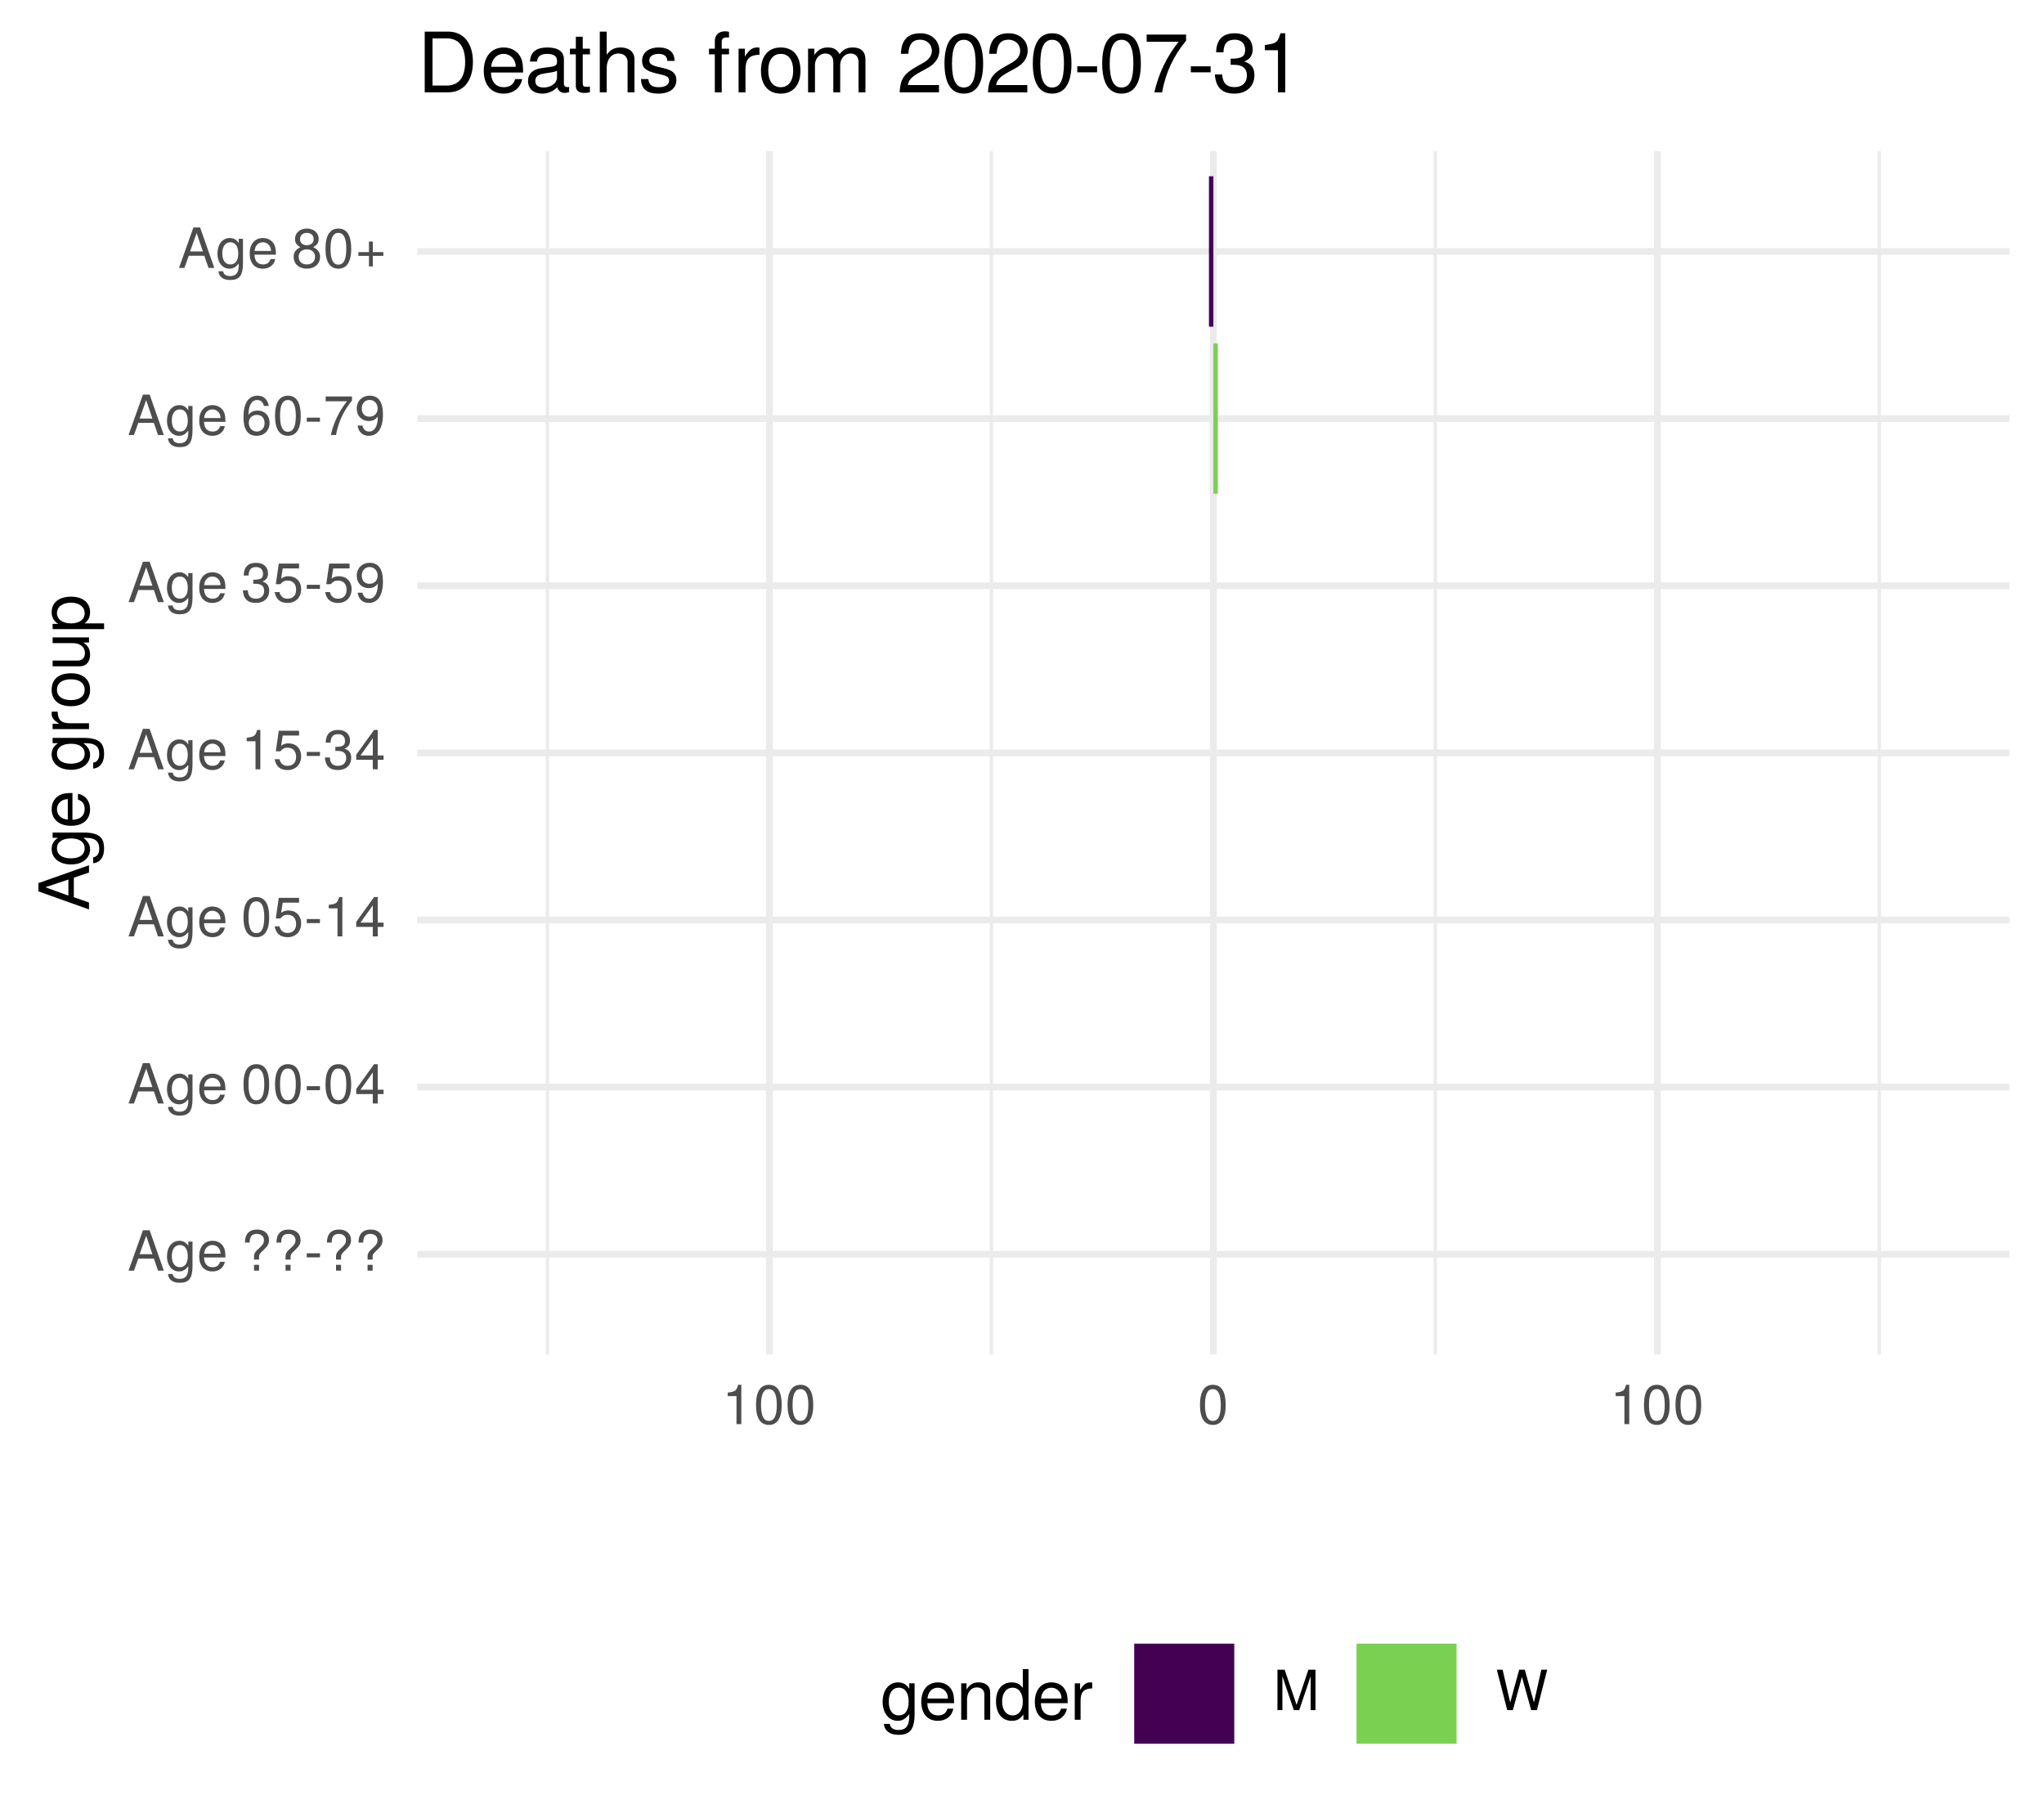
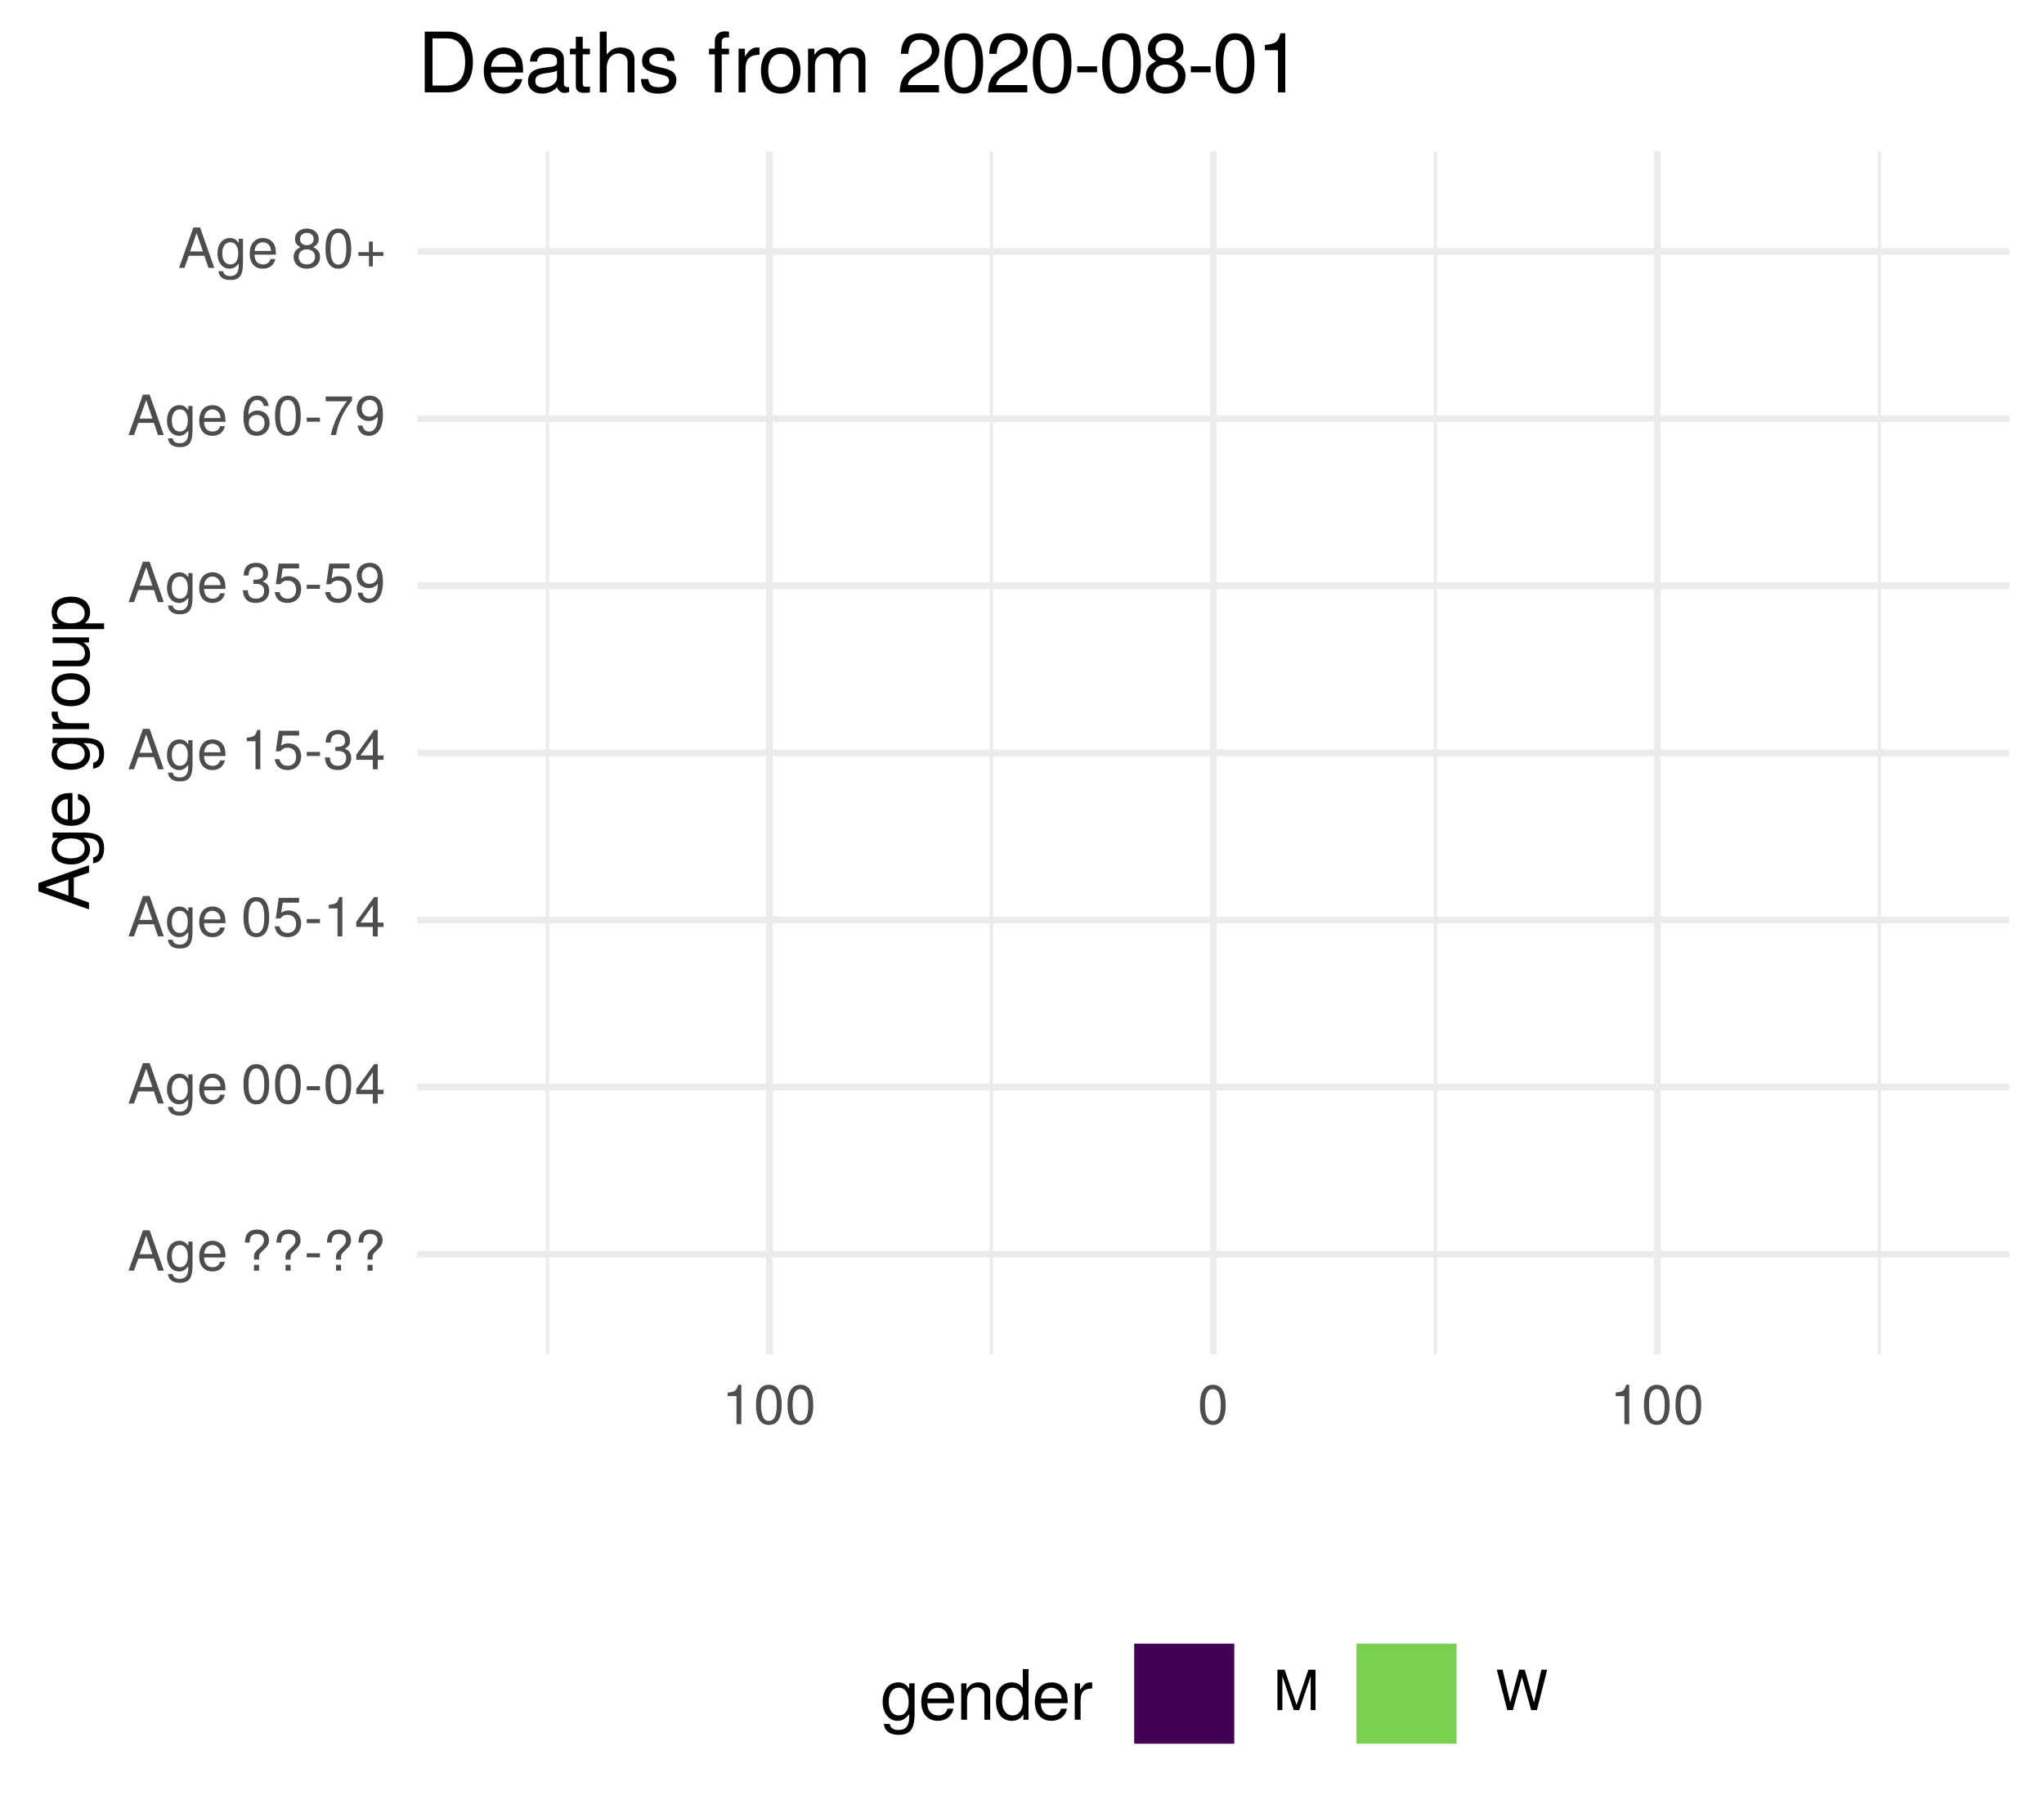
<svg xmlns="http://www.w3.org/2000/svg" xmlns:xlink="http://www.w3.org/1999/xlink" width="324pt" height="288pt" viewBox="0 0 324 288" version="1.1">
  <defs>
    <g>
      <symbol overflow="visible" id="glyph0-0">
        <path style="stroke:none;" d="" />
      </symbol>
      <symbol overflow="visible" id="glyph0-1">
        <path style="stroke:none;" d="M 5.75 0 L 3.5 -6.406 L 2.438 -6.406 L 0.156 0 L 1.016 0 L 1.703 -1.922 L 4.172 -1.922 L 4.828 0 Z M 3.938 -2.609 L 1.906 -2.609 L 2.953 -5.531 Z M 3.938 -2.609 " />
      </symbol>
      <symbol overflow="visible" id="glyph0-2">
        <path style="stroke:none;" d="M 4.297 -0.75 L 4.297 -4.609 L 3.625 -4.609 L 3.625 -3.938 C 3.25 -4.484 2.812 -4.734 2.219 -4.734 C 1.047 -4.734 0.25 -3.75 0.25 -2.266 C 0.25 -0.812 1.078 0.125 2.156 0.125 C 2.734 0.125 3.141 -0.109 3.625 -0.688 L 3.625 -0.391 C 3.625 0.828 3.125 1.297 2.266 1.297 C 1.688 1.297 1.234 1.094 1.156 0.531 L 0.406 0.531 C 0.484 1.406 1.156 1.922 2.25 1.922 C 3.688 1.922 4.297 1.281 4.297 -0.75 Z M 3.547 -2.281 C 3.547 -1.172 3.078 -0.547 2.312 -0.547 C 1.5 -0.547 1.016 -1.188 1.016 -2.312 C 1.016 -3.406 1.516 -4.062 2.297 -4.062 C 3.094 -4.062 3.547 -3.391 3.547 -2.281 Z M 3.547 -2.281 " />
      </symbol>
      <symbol overflow="visible" id="glyph0-3">
        <path style="stroke:none;" d="M 4.516 -2.094 C 4.516 -2.766 4.453 -3.188 4.328 -3.531 C 4.031 -4.281 3.328 -4.734 2.469 -4.734 C 1.172 -4.734 0.359 -3.797 0.359 -2.281 C 0.359 -0.766 1.156 0.125 2.453 0.125 C 3.5 0.125 4.234 -0.469 4.422 -1.406 L 3.672 -1.406 C 3.469 -0.797 3.062 -0.547 2.469 -0.547 C 1.703 -0.547 1.141 -1.031 1.125 -2.094 Z M 3.734 -2.75 C 3.734 -2.75 3.734 -2.703 3.719 -2.688 L 1.141 -2.688 C 1.203 -3.516 1.719 -4.062 2.453 -4.062 C 3.172 -4.062 3.734 -3.469 3.734 -2.75 Z M 3.734 -2.75 " />
      </symbol>
      <symbol overflow="visible" id="glyph0-4">
        <path style="stroke:none;" d="" />
      </symbol>
      <symbol overflow="visible" id="glyph0-5">
        <path style="stroke:none;" d="M 4.422 -4.828 C 4.422 -5.859 3.688 -6.516 2.547 -6.516 C 1.281 -6.516 0.609 -5.812 0.609 -4.453 L 1.359 -4.453 C 1.359 -5.422 1.719 -5.828 2.5 -5.828 C 3.172 -5.828 3.625 -5.422 3.625 -4.828 C 3.625 -4.422 3.438 -4.078 2.969 -3.672 C 2.453 -3.203 2.453 -3.203 2.297 -3 C 2.109 -2.75 2.047 -2.547 2.047 -2.234 L 2.047 -1.75 L 2.844 -1.75 L 2.844 -2.156 C 2.844 -2.547 2.938 -2.703 3.531 -3.25 C 4.203 -3.859 4.422 -4.25 4.422 -4.828 Z M 2.844 0 L 2.844 -0.922 L 2.047 -0.922 L 2.047 0 Z M 2.844 0 " />
      </symbol>
      <symbol overflow="visible" id="glyph0-6">
        <path style="stroke:none;" d="M 2.5 -2.109 L 2.5 -2.75 L 0.406 -2.75 L 0.406 -2.109 Z M 2.5 -2.109 " />
      </symbol>
      <symbol overflow="visible" id="glyph0-7">
        <path style="stroke:none;" d="M 4.453 -3 C 4.453 -5.156 3.781 -6.234 2.422 -6.234 C 1.078 -6.234 0.375 -5.141 0.375 -3.047 C 0.375 -0.953 1.078 0.125 2.422 0.125 C 3.734 0.125 4.453 -0.953 4.453 -3 Z M 3.672 -3.062 C 3.672 -1.297 3.266 -0.516 2.406 -0.516 C 1.578 -0.516 1.172 -1.344 1.172 -3.047 C 1.172 -4.75 1.578 -5.547 2.422 -5.547 C 3.25 -5.547 3.672 -4.734 3.672 -3.062 Z M 3.672 -3.062 " />
      </symbol>
      <symbol overflow="visible" id="glyph0-8">
        <path style="stroke:none;" d="M 4.578 -1.5 L 4.578 -2.188 L 3.656 -2.188 L 3.656 -6.234 L 3.078 -6.234 L 0.25 -2.312 L 0.25 -1.5 L 2.875 -1.5 L 2.875 0 L 3.656 0 L 3.656 -1.5 Z M 2.875 -2.188 L 0.922 -2.188 L 2.875 -4.922 Z M 2.875 -2.188 " />
      </symbol>
      <symbol overflow="visible" id="glyph0-9">
        <path style="stroke:none;" d="M 4.516 -2.062 C 4.516 -3.297 3.688 -4.109 2.5 -4.109 C 2.062 -4.109 1.703 -4 1.344 -3.734 L 1.594 -5.344 L 4.188 -5.344 L 4.188 -6.109 L 0.969 -6.109 L 0.5 -2.844 L 1.219 -2.844 C 1.578 -3.266 1.875 -3.422 2.359 -3.422 C 3.188 -3.422 3.719 -2.891 3.719 -1.969 C 3.719 -1.062 3.203 -0.547 2.359 -0.547 C 1.688 -0.547 1.266 -0.891 1.078 -1.594 L 0.312 -1.594 C 0.562 -0.359 1.266 0.125 2.375 0.125 C 3.641 0.125 4.516 -0.75 4.516 -2.062 Z M 4.516 -2.062 " />
      </symbol>
      <symbol overflow="visible" id="glyph0-10">
        <path style="stroke:none;" d="M 3.047 0 L 3.047 -6.234 L 2.547 -6.234 C 2.266 -5.281 2.094 -5.141 0.891 -5 L 0.891 -4.438 L 2.281 -4.438 L 2.281 0 Z M 3.047 0 " />
      </symbol>
      <symbol overflow="visible" id="glyph0-11">
        <path style="stroke:none;" d="M 4.453 -1.812 C 4.453 -2.562 4.141 -3.016 3.391 -3.266 C 3.969 -3.5 4.266 -3.891 4.266 -4.516 C 4.266 -5.594 3.547 -6.234 2.359 -6.234 C 1.109 -6.234 0.438 -5.547 0.406 -4.219 L 1.188 -4.219 C 1.203 -5.141 1.578 -5.562 2.375 -5.562 C 3.062 -5.562 3.469 -5.156 3.469 -4.5 C 3.469 -3.828 3.188 -3.547 1.938 -3.547 L 1.938 -2.906 L 2.359 -2.906 C 3.219 -2.906 3.656 -2.5 3.656 -1.797 C 3.656 -1.016 3.172 -0.547 2.359 -0.547 C 1.516 -0.547 1.109 -0.969 1.062 -1.875 L 0.281 -1.875 C 0.375 -0.5 1.062 0.125 2.344 0.125 C 3.625 0.125 4.453 -0.641 4.453 -1.812 Z M 4.453 -1.812 " />
      </symbol>
      <symbol overflow="visible" id="glyph0-12">
        <path style="stroke:none;" d="M 4.484 -3.266 C 4.484 -5.219 3.797 -6.234 2.375 -6.234 C 1.188 -6.234 0.328 -5.391 0.328 -4.172 C 0.328 -3.016 1.125 -2.219 2.25 -2.219 C 2.844 -2.219 3.266 -2.438 3.672 -2.922 C 3.672 -1.406 3.172 -0.547 2.281 -0.547 C 1.734 -0.547 1.359 -0.891 1.234 -1.5 L 0.469 -1.5 C 0.609 -0.469 1.281 0.125 2.234 0.125 C 3.688 0.125 4.484 -1.109 4.484 -3.266 Z M 3.641 -4.188 C 3.641 -3.422 3.094 -2.906 2.344 -2.906 C 1.594 -2.906 1.125 -3.391 1.125 -4.234 C 1.125 -5.016 1.656 -5.562 2.359 -5.562 C 3.094 -5.562 3.641 -5 3.641 -4.188 Z M 3.641 -4.188 " />
      </symbol>
      <symbol overflow="visible" id="glyph0-13">
        <path style="stroke:none;" d="M 4.516 -1.938 C 4.516 -3.094 3.719 -3.875 2.609 -3.875 C 1.984 -3.875 1.5 -3.641 1.172 -3.188 C 1.172 -4.703 1.672 -5.547 2.562 -5.547 C 3.109 -5.547 3.484 -5.203 3.609 -4.609 L 4.375 -4.609 C 4.234 -5.625 3.562 -6.234 2.609 -6.234 C 1.156 -6.234 0.375 -5.016 0.375 -2.844 C 0.375 -0.891 1.047 0.125 2.469 0.125 C 3.656 0.125 4.516 -0.719 4.516 -1.938 Z M 3.719 -1.875 C 3.719 -1.094 3.188 -0.547 2.484 -0.547 C 1.766 -0.547 1.219 -1.125 1.219 -1.922 C 1.219 -2.688 1.734 -3.188 2.5 -3.188 C 3.25 -3.188 3.719 -2.703 3.719 -1.875 Z M 3.719 -1.875 " />
      </symbol>
      <symbol overflow="visible" id="glyph0-14">
        <path style="stroke:none;" d="M 4.578 -5.453 L 4.578 -6.109 L 0.406 -6.109 L 0.406 -5.344 L 3.781 -5.344 C 2.531 -3.781 1.656 -1.953 1.219 0 L 2.047 0 C 2.391 -2.016 3.266 -3.891 4.578 -5.453 Z M 4.578 -5.453 " />
      </symbol>
      <symbol overflow="visible" id="glyph0-15">
        <path style="stroke:none;" d="M 4.516 -1.766 C 4.516 -2.453 4.156 -2.938 3.438 -3.281 C 4.078 -3.672 4.297 -3.984 4.297 -4.578 C 4.297 -5.547 3.531 -6.234 2.422 -6.234 C 1.312 -6.234 0.547 -5.547 0.547 -4.578 C 0.547 -4 0.75 -3.672 1.391 -3.281 C 0.672 -2.938 0.328 -2.453 0.328 -1.766 C 0.328 -0.625 1.188 0.125 2.422 0.125 C 3.656 0.125 4.516 -0.625 4.516 -1.766 Z M 3.5 -4.562 C 3.5 -3.969 3.062 -3.594 2.422 -3.594 C 1.766 -3.594 1.344 -3.969 1.344 -4.562 C 1.344 -5.156 1.766 -5.547 2.422 -5.547 C 3.078 -5.547 3.5 -5.156 3.5 -4.562 Z M 3.719 -1.75 C 3.719 -1.016 3.188 -0.547 2.406 -0.547 C 1.641 -0.547 1.125 -1.016 1.125 -1.75 C 1.125 -2.484 1.641 -2.938 2.422 -2.938 C 3.188 -2.938 3.719 -2.484 3.719 -1.75 Z M 3.719 -1.75 " />
      </symbol>
      <symbol overflow="visible" id="glyph0-16">
        <path style="stroke:none;" d="M 4.547 -1.906 L 4.547 -2.5 L 2.875 -2.5 L 2.875 -4.172 L 2.266 -4.172 L 2.266 -2.5 L 0.594 -2.5 L 0.594 -1.906 L 2.266 -1.906 L 2.266 -0.234 L 2.875 -0.234 L 2.875 -1.906 Z M 4.547 -1.906 " />
      </symbol>
      <symbol overflow="visible" id="glyph0-17">
        <path style="stroke:none;" d="M 6.688 0 L 6.688 -6.406 L 5.562 -6.406 L 3.688 -0.828 L 1.797 -6.406 L 0.656 -6.406 L 0.656 0 L 1.438 0 L 1.438 -5.375 L 3.25 0 L 4.109 0 L 5.922 -5.375 L 5.922 0 Z M 6.688 0 " />
      </symbol>
      <symbol overflow="visible" id="glyph0-18">
        <path style="stroke:none;" d="M 8.172 -6.406 L 7.25 -6.406 L 6.078 -1.203 L 4.625 -6.406 L 3.734 -6.406 L 2.312 -1.203 L 1.109 -6.406 L 0.188 -6.406 L 1.844 0 L 2.734 0 L 4.172 -5.266 L 5.641 0 L 6.547 0 Z M 8.172 -6.406 " />
      </symbol>
      <symbol overflow="visible" id="glyph1-0">
        <path style="stroke:none;" d="" />
      </symbol>
      <symbol overflow="visible" id="glyph1-1">
        <path style="stroke:none;" d="M 0 -7.188 L -8.016 -4.359 L -8.016 -3.047 L 0 -0.188 L 0 -1.281 L -2.406 -2.125 L -2.406 -5.219 L 0 -6.031 Z M -3.266 -4.922 L -3.266 -2.375 L -6.922 -3.703 Z M -3.266 -4.922 " />
      </symbol>
      <symbol overflow="visible" id="glyph1-2">
        <path style="stroke:none;" d="M -0.953 -5.375 L -5.766 -5.375 L -5.766 -4.531 L -4.922 -4.531 C -5.609 -4.062 -5.922 -3.516 -5.922 -2.766 C -5.922 -1.312 -4.703 -0.312 -2.828 -0.312 C -1.016 -0.312 0.172 -1.344 0.172 -2.688 C 0.172 -3.422 -0.141 -3.922 -0.875 -4.531 L -0.484 -4.531 C 1.047 -4.531 1.625 -3.906 1.625 -2.844 C 1.625 -2.109 1.359 -1.547 0.656 -1.438 L 0.656 -0.5 C 1.75 -0.609 2.391 -1.453 2.391 -2.812 C 2.391 -4.609 1.594 -5.375 -0.953 -5.375 Z M -2.844 -4.438 C -1.469 -4.438 -0.688 -3.844 -0.688 -2.875 C -0.688 -1.875 -1.484 -1.281 -2.875 -1.281 C -4.266 -1.281 -5.078 -1.891 -5.078 -2.875 C -5.078 -3.859 -4.25 -4.438 -2.844 -4.438 Z M -2.844 -4.438 " />
      </symbol>
      <symbol overflow="visible" id="glyph1-3">
        <path style="stroke:none;" d="M -2.625 -5.641 C -3.453 -5.641 -3.984 -5.578 -4.406 -5.406 C -5.359 -5.031 -5.922 -4.156 -5.922 -3.078 C -5.922 -1.469 -4.734 -0.438 -2.844 -0.438 C -0.953 -0.438 0.172 -1.438 0.172 -3.062 C 0.172 -4.375 -0.578 -5.297 -1.75 -5.516 L -1.75 -4.594 C -0.984 -4.344 -0.688 -3.828 -0.688 -3.094 C -0.688 -2.141 -1.297 -1.422 -2.625 -1.391 Z M -3.438 -4.656 C -3.438 -4.656 -3.391 -4.656 -3.359 -4.656 L -3.359 -1.422 C -4.391 -1.5 -5.078 -2.141 -5.078 -3.062 C -5.078 -3.969 -4.328 -4.656 -3.438 -4.656 Z M -3.438 -4.656 " />
      </symbol>
      <symbol overflow="visible" id="glyph1-4">
        <path style="stroke:none;" d="" />
      </symbol>
      <symbol overflow="visible" id="glyph1-5">
        <path style="stroke:none;" d="M -4.969 -3.531 L -5.891 -3.531 C -5.922 -3.375 -5.922 -3.297 -5.922 -3.172 C -5.922 -2.578 -5.578 -2.141 -4.719 -1.609 L -5.766 -1.609 L -5.766 -0.766 L 0 -0.766 L 0 -1.688 L -2.984 -1.688 C -4.297 -1.688 -4.938 -2.109 -4.969 -3.531 Z M -4.969 -3.531 " />
      </symbol>
      <symbol overflow="visible" id="glyph1-6">
        <path style="stroke:none;" d="M -2.844 -5.609 C -4.828 -5.609 -5.922 -4.656 -5.922 -2.984 C -5.922 -1.375 -4.812 -0.391 -2.875 -0.391 C -0.953 -0.391 0.172 -1.359 0.172 -3 C 0.172 -4.625 -0.953 -5.609 -2.844 -5.609 Z M -2.844 -4.656 C -1.5 -4.656 -0.688 -4.016 -0.688 -3 C -0.688 -1.984 -1.484 -1.359 -2.875 -1.359 C -4.266 -1.359 -5.078 -1.984 -5.078 -3 C -5.078 -4.031 -4.281 -4.656 -2.844 -4.656 Z M -2.844 -4.656 " />
      </symbol>
      <symbol overflow="visible" id="glyph1-7">
        <path style="stroke:none;" d="M 0 -5.297 L -5.766 -5.297 L -5.766 -4.391 L -2.578 -4.391 C -1.406 -4.391 -0.641 -3.766 -0.641 -2.812 C -0.641 -2.094 -1.078 -1.625 -1.766 -1.625 L -5.766 -1.625 L -5.766 -0.719 L -1.406 -0.719 C -0.453 -0.719 0.172 -1.438 0.172 -2.547 C 0.172 -3.406 -0.125 -3.938 -0.891 -4.484 L 0 -4.484 Z M 0 -5.297 " />
      </symbol>
      <symbol overflow="visible" id="glyph1-8">
        <path style="stroke:none;" d="M -2.828 -5.75 C -4.766 -5.75 -5.922 -4.812 -5.922 -3.281 C -5.922 -2.5 -5.578 -1.875 -4.891 -1.438 L -5.766 -1.438 L -5.766 -0.609 L 2.391 -0.609 L 2.391 -1.516 L -0.688 -1.516 C -0.094 -2 0.172 -2.547 0.172 -3.281 C 0.172 -4.781 -0.984 -5.75 -2.828 -5.75 Z M -2.844 -4.797 C -1.547 -4.797 -0.688 -4.125 -0.688 -3.125 C -0.688 -2.156 -1.484 -1.516 -2.844 -1.516 C -4.188 -1.516 -5.078 -2.156 -5.078 -3.125 C -5.078 -4.141 -4.219 -4.797 -2.844 -4.797 Z M -2.844 -4.797 " />
      </symbol>
      <symbol overflow="visible" id="glyph2-0">
        <path style="stroke:none;" d="" />
      </symbol>
      <symbol overflow="visible" id="glyph2-1">
        <path style="stroke:none;" d="M 5.375 -0.953 L 5.375 -5.766 L 4.531 -5.766 L 4.531 -4.922 C 4.062 -5.609 3.516 -5.922 2.766 -5.922 C 1.312 -5.922 0.312 -4.703 0.312 -2.828 C 0.312 -1.016 1.344 0.172 2.688 0.172 C 3.422 0.172 3.922 -0.141 4.531 -0.875 L 4.531 -0.484 C 4.531 1.047 3.906 1.625 2.844 1.625 C 2.109 1.625 1.547 1.359 1.438 0.656 L 0.5 0.656 C 0.609 1.75 1.453 2.391 2.812 2.391 C 4.609 2.391 5.375 1.594 5.375 -0.953 Z M 4.438 -2.844 C 4.438 -1.469 3.844 -0.688 2.875 -0.688 C 1.875 -0.688 1.281 -1.484 1.281 -2.875 C 1.281 -4.266 1.891 -5.078 2.875 -5.078 C 3.859 -5.078 4.438 -4.25 4.438 -2.844 Z M 4.438 -2.844 " />
      </symbol>
      <symbol overflow="visible" id="glyph2-2">
        <path style="stroke:none;" d="M 5.641 -2.625 C 5.641 -3.453 5.578 -3.984 5.406 -4.406 C 5.031 -5.359 4.156 -5.922 3.078 -5.922 C 1.469 -5.922 0.438 -4.734 0.438 -2.844 C 0.438 -0.953 1.438 0.172 3.062 0.172 C 4.375 0.172 5.297 -0.578 5.516 -1.75 L 4.594 -1.75 C 4.344 -0.984 3.828 -0.688 3.094 -0.688 C 2.141 -0.688 1.422 -1.297 1.391 -2.625 Z M 4.656 -3.438 C 4.656 -3.438 4.656 -3.391 4.656 -3.359 L 1.422 -3.359 C 1.5 -4.391 2.141 -5.078 3.062 -5.078 C 3.969 -5.078 4.656 -4.328 4.656 -3.438 Z M 4.656 -3.438 " />
      </symbol>
      <symbol overflow="visible" id="glyph2-3">
        <path style="stroke:none;" d="M 5.359 0 L 5.359 -4.359 C 5.359 -5.312 4.641 -5.922 3.531 -5.922 C 2.672 -5.922 2.125 -5.594 1.609 -4.797 L 1.609 -5.766 L 0.766 -5.766 L 0.766 0 L 1.688 0 L 1.688 -3.172 C 1.688 -4.359 2.328 -5.125 3.25 -5.125 C 3.984 -5.125 4.438 -4.688 4.438 -4 L 4.438 0 Z M 5.359 0 " />
      </symbol>
      <symbol overflow="visible" id="glyph2-4">
        <path style="stroke:none;" d="M 5.438 0 L 5.438 -8.016 L 4.531 -8.016 L 4.531 -5.031 C 4.141 -5.625 3.531 -5.922 2.766 -5.922 C 1.266 -5.922 0.281 -4.781 0.281 -2.938 C 0.281 -0.984 1.25 0.172 2.797 0.172 C 3.594 0.172 4.141 -0.125 4.625 -0.844 L 4.625 0 Z M 4.531 -2.859 C 4.531 -1.531 3.891 -0.688 2.922 -0.688 C 1.906 -0.688 1.25 -1.547 1.25 -2.875 C 1.25 -4.219 1.906 -5.078 2.922 -5.078 C 3.906 -5.078 4.531 -4.188 4.531 -2.859 Z M 4.531 -2.859 " />
      </symbol>
      <symbol overflow="visible" id="glyph2-5">
        <path style="stroke:none;" d="M 3.531 -4.969 L 3.531 -5.891 C 3.375 -5.922 3.297 -5.922 3.172 -5.922 C 2.578 -5.922 2.141 -5.578 1.609 -4.719 L 1.609 -5.766 L 0.766 -5.766 L 0.766 0 L 1.688 0 L 1.688 -2.984 C 1.688 -4.297 2.109 -4.938 3.531 -4.969 Z M 3.531 -4.969 " />
      </symbol>
      <symbol overflow="visible" id="glyph3-0">
        <path style="stroke:none;" d="" />
      </symbol>
      <symbol overflow="visible" id="glyph3-1">
        <path style="stroke:none;" d="M 8.812 -4.812 C 8.812 -7.797 7.328 -9.625 4.891 -9.625 L 1.172 -9.625 L 1.172 0 L 4.891 0 C 7.312 0 8.812 -1.828 8.812 -4.812 Z M 7.578 -4.812 C 7.578 -2.375 6.578 -1.078 4.672 -1.078 L 2.406 -1.078 L 2.406 -8.547 L 4.672 -8.547 C 6.578 -8.547 7.578 -7.266 7.578 -4.812 Z M 7.578 -4.812 " />
      </symbol>
      <symbol overflow="visible" id="glyph3-2">
        <path style="stroke:none;" d="M 6.766 -3.141 C 6.766 -4.141 6.688 -4.781 6.5 -5.297 C 6.047 -6.438 4.984 -7.109 3.703 -7.109 C 1.766 -7.109 0.531 -5.688 0.531 -3.422 C 0.531 -1.156 1.734 0.203 3.672 0.203 C 5.25 0.203 6.344 -0.703 6.625 -2.094 L 5.516 -2.094 C 5.219 -1.188 4.594 -0.812 3.703 -0.812 C 2.562 -0.812 1.703 -1.562 1.672 -3.141 Z M 5.594 -4.125 C 5.594 -4.125 5.594 -4.062 5.578 -4.047 L 1.703 -4.047 C 1.797 -5.266 2.578 -6.094 3.688 -6.094 C 4.766 -6.094 5.594 -5.203 5.594 -4.125 Z M 5.594 -4.125 " />
      </symbol>
      <symbol overflow="visible" id="glyph3-3">
        <path style="stroke:none;" d="M 7.062 -0.031 L 7.062 -0.859 C 6.938 -0.828 6.891 -0.828 6.828 -0.828 C 6.438 -0.828 6.234 -1.031 6.234 -1.375 L 6.234 -5.234 C 6.234 -6.453 5.328 -7.109 3.625 -7.109 C 1.953 -7.109 0.922 -6.469 0.859 -4.875 L 1.969 -4.875 C 2.062 -5.719 2.562 -6.094 3.594 -6.094 C 4.578 -6.094 5.141 -5.734 5.141 -5.062 L 5.141 -4.781 C 5.141 -4.312 4.859 -4.125 3.984 -4.016 C 2.422 -3.812 2.188 -3.766 1.766 -3.594 C 0.969 -3.266 0.547 -2.641 0.547 -1.797 C 0.547 -0.547 1.422 0.203 2.828 0.203 C 3.703 0.203 4.562 -0.172 5.172 -0.812 C 5.297 -0.297 5.766 0.094 6.312 0.094 C 6.531 0.094 6.703 0.062 7.062 -0.031 Z M 5.141 -2.391 C 5.141 -1.406 4.125 -0.766 3.062 -0.766 C 2.203 -0.766 1.703 -1.062 1.703 -1.828 C 1.703 -2.547 2.188 -2.859 3.359 -3.031 C 4.531 -3.188 4.766 -3.25 5.141 -3.422 Z M 5.141 -2.391 " />
      </symbol>
      <symbol overflow="visible" id="glyph3-4">
        <path style="stroke:none;" d="M 3.359 0 L 3.359 -0.922 C 3.203 -0.891 3.031 -0.875 2.828 -0.875 C 2.344 -0.875 2.219 -1 2.219 -1.484 L 2.219 -6.016 L 3.359 -6.016 L 3.359 -6.922 L 2.219 -6.922 L 2.219 -8.812 L 1.125 -8.812 L 1.125 -6.922 L 0.188 -6.922 L 0.188 -6.016 L 1.125 -6.016 L 1.125 -1 C 1.125 -0.297 1.594 0.094 2.453 0.094 C 2.719 0.094 2.984 0.062 3.359 0 Z M 3.359 0 " />
      </symbol>
      <symbol overflow="visible" id="glyph3-5">
        <path style="stroke:none;" d="M 6.422 0 L 6.422 -5.234 C 6.422 -6.391 5.578 -7.109 4.234 -7.109 C 3.266 -7.109 2.672 -6.812 2.016 -5.969 L 2.016 -9.625 L 0.922 -9.625 L 0.922 0 L 2.016 0 L 2.016 -3.812 C 2.016 -5.234 2.766 -6.156 3.891 -6.156 C 4.672 -6.156 5.328 -5.703 5.328 -4.797 L 5.328 0 Z M 6.422 0 " />
      </symbol>
      <symbol overflow="visible" id="glyph3-6">
        <path style="stroke:none;" d="M 6.062 -1.938 C 6.062 -2.969 5.484 -3.484 4.109 -3.812 L 3.047 -4.062 C 2.156 -4.281 1.766 -4.562 1.766 -5.062 C 1.766 -5.688 2.344 -6.094 3.234 -6.094 C 4.125 -6.094 4.594 -5.719 4.625 -4.984 L 5.781 -4.984 C 5.766 -6.344 4.875 -7.109 3.281 -7.109 C 1.656 -7.109 0.625 -6.281 0.625 -5 C 0.625 -3.922 1.172 -3.406 2.812 -3.016 L 3.844 -2.766 C 4.609 -2.578 4.906 -2.344 4.906 -1.844 C 4.906 -1.203 4.266 -0.812 3.297 -0.812 C 2.312 -0.812 1.75 -1.062 1.609 -2.109 L 0.453 -2.109 C 0.5 -0.516 1.406 0.203 3.203 0.203 C 4.953 0.203 6.062 -0.609 6.062 -1.938 Z M 6.062 -1.938 " />
      </symbol>
      <symbol overflow="visible" id="glyph3-7">
        <path style="stroke:none;" d="" />
      </symbol>
      <symbol overflow="visible" id="glyph3-8">
        <path style="stroke:none;" d="M 3.406 -6.016 L 3.406 -6.922 L 2.25 -6.922 L 2.25 -8 C 2.25 -8.469 2.516 -8.703 3.031 -8.703 C 3.109 -8.703 3.156 -8.703 3.406 -8.688 L 3.406 -9.594 C 3.156 -9.656 3.016 -9.672 2.781 -9.672 C 1.766 -9.672 1.156 -9.078 1.156 -8.094 L 1.156 -6.922 L 0.234 -6.922 L 0.234 -6.016 L 1.156 -6.016 L 1.156 0 L 2.25 0 L 2.25 -6.016 Z M 3.406 -6.016 " />
      </symbol>
      <symbol overflow="visible" id="glyph3-9">
        <path style="stroke:none;" d="M 4.234 -5.953 L 4.234 -7.078 C 4.047 -7.109 3.969 -7.109 3.812 -7.109 C 3.109 -7.109 2.562 -6.688 1.922 -5.672 L 1.922 -6.922 L 0.922 -6.922 L 0.922 0 L 2.016 0 L 2.016 -3.594 C 2.016 -5.156 2.531 -5.922 4.234 -5.953 Z M 4.234 -5.953 " />
      </symbol>
      <symbol overflow="visible" id="glyph3-10">
        <path style="stroke:none;" d="M 6.734 -3.406 C 6.734 -5.797 5.578 -7.109 3.594 -7.109 C 1.656 -7.109 0.469 -5.781 0.469 -3.453 C 0.469 -1.141 1.641 0.203 3.609 0.203 C 5.547 0.203 6.734 -1.141 6.734 -3.406 Z M 5.578 -3.422 C 5.578 -1.797 4.812 -0.812 3.609 -0.812 C 2.375 -0.812 1.625 -1.781 1.625 -3.453 C 1.625 -5.125 2.375 -6.094 3.609 -6.094 C 4.844 -6.094 5.578 -5.141 5.578 -3.422 Z M 5.578 -3.422 " />
      </symbol>
      <symbol overflow="visible" id="glyph3-11">
        <path style="stroke:none;" d="M 10.031 0 L 10.031 -5.188 C 10.031 -6.438 9.344 -7.109 8.047 -7.109 C 7.125 -7.109 6.578 -6.844 5.922 -6.062 C 5.516 -6.797 4.969 -7.109 4.062 -7.109 C 3.141 -7.109 2.531 -6.766 1.938 -5.938 L 1.938 -6.922 L 0.938 -6.922 L 0.938 0 L 2.031 0 L 2.031 -4.344 C 2.031 -5.344 2.766 -6.156 3.656 -6.156 C 4.469 -6.156 4.938 -5.656 4.938 -4.766 L 4.938 0 L 6.031 0 L 6.031 -4.344 C 6.031 -5.344 6.766 -6.156 7.672 -6.156 C 8.469 -6.156 8.938 -5.641 8.938 -4.766 L 8.938 0 Z M 10.031 0 " />
      </symbol>
      <symbol overflow="visible" id="glyph3-12">
        <path style="stroke:none;" d="M 6.75 -6.609 C 6.75 -8.203 5.516 -9.359 3.75 -9.359 C 1.828 -9.359 0.719 -8.391 0.656 -6.109 L 1.828 -6.109 C 1.922 -7.688 2.562 -8.344 3.703 -8.344 C 4.766 -8.344 5.562 -7.594 5.562 -6.594 C 5.562 -5.844 5.125 -5.219 4.297 -4.734 L 3.078 -4.047 C 1.125 -2.938 0.547 -2.062 0.453 0 L 6.688 0 L 6.688 -1.156 L 1.75 -1.156 C 1.875 -1.922 2.297 -2.406 3.453 -3.078 L 4.766 -3.797 C 6.078 -4.484 6.75 -5.469 6.75 -6.609 Z M 6.75 -6.609 " />
      </symbol>
      <symbol overflow="visible" id="glyph3-13">
        <path style="stroke:none;" d="M 6.688 -4.5 C 6.688 -7.75 5.672 -9.359 3.625 -9.359 C 1.609 -9.359 0.562 -7.719 0.562 -4.578 C 0.562 -1.422 1.625 0.203 3.625 0.203 C 5.609 0.203 6.688 -1.422 6.688 -4.5 Z M 5.5 -4.609 C 5.5 -1.953 4.891 -0.766 3.609 -0.766 C 2.375 -0.766 1.75 -2 1.75 -4.562 C 1.75 -7.125 2.375 -8.328 3.625 -8.328 C 4.891 -8.328 5.5 -7.109 5.5 -4.609 Z M 5.5 -4.609 " />
      </symbol>
      <symbol overflow="visible" id="glyph3-14">
        <path style="stroke:none;" d="M 3.75 -3.172 L 3.75 -4.125 L 0.609 -4.125 L 0.609 -3.172 Z M 3.75 -3.172 " />
      </symbol>
      <symbol overflow="visible" id="glyph3-15">
-         <path style="stroke:none;" d="M 6.859 -8.188 L 6.859 -9.156 L 0.609 -9.156 L 0.609 -8.016 L 5.672 -8.016 C 3.797 -5.672 2.484 -2.938 1.828 0 L 3.062 0 C 3.578 -3.031 4.891 -5.844 6.859 -8.188 Z M 6.859 -8.188 " />
+         <path style="stroke:none;" d="M 6.766 -2.641 C 6.766 -3.688 6.25 -4.406 5.156 -4.922 C 6.125 -5.5 6.438 -5.984 6.438 -6.859 C 6.438 -8.328 5.297 -9.359 3.625 -9.359 C 1.984 -9.359 0.812 -8.328 0.812 -6.859 C 0.812 -6 1.141 -5.516 2.094 -4.922 C 1.016 -4.406 0.484 -3.688 0.484 -2.656 C 0.484 -0.938 1.781 0.203 3.625 0.203 C 5.484 0.203 6.766 -0.938 6.766 -2.641 Z M 5.25 -6.844 C 5.25 -5.969 4.609 -5.391 3.625 -5.391 C 2.656 -5.391 2 -5.969 2 -6.859 C 2 -7.75 2.656 -8.328 3.625 -8.328 C 4.625 -8.328 5.25 -7.75 5.25 -6.844 Z M 5.578 -2.625 C 5.578 -1.516 4.797 -0.828 3.609 -0.828 C 2.469 -0.828 1.672 -1.531 1.672 -2.625 C 1.672 -3.719 2.469 -4.406 3.625 -4.406 C 4.797 -4.406 5.578 -3.719 5.578 -2.625 Z M 5.578 -2.625 " />
      </symbol>
      <symbol overflow="visible" id="glyph3-16">
-         <path style="stroke:none;" d="M 6.688 -2.719 C 6.688 -3.859 6.219 -4.516 5.094 -4.891 C 5.969 -5.234 6.406 -5.844 6.406 -6.781 C 6.406 -8.391 5.328 -9.359 3.547 -9.359 C 1.656 -9.359 0.656 -8.328 0.625 -6.344 L 1.781 -6.344 C 1.812 -7.719 2.375 -8.344 3.562 -8.344 C 4.594 -8.344 5.219 -7.734 5.219 -6.75 C 5.219 -5.75 4.781 -5.328 2.922 -5.328 L 2.922 -4.359 L 3.547 -4.359 C 4.828 -4.359 5.5 -3.75 5.5 -2.703 C 5.5 -1.531 4.766 -0.828 3.547 -0.828 C 2.281 -0.828 1.656 -1.469 1.578 -2.828 L 0.422 -2.828 C 0.562 -0.734 1.594 0.203 3.516 0.203 C 5.438 0.203 6.688 -0.953 6.688 -2.719 Z M 6.688 -2.719 " />
-       </symbol>
-       <symbol overflow="visible" id="glyph3-17">
        <path style="stroke:none;" d="M 4.578 0 L 4.578 -9.359 L 3.812 -9.359 C 3.406 -7.922 3.141 -7.719 1.344 -7.5 L 1.344 -6.672 L 3.422 -6.672 L 3.422 0 Z M 4.578 0 " />
      </symbol>
    </g>
    <clipPath id="clip1">
      <path d="M 86 23.957 L 88 23.957 L 88 214.648 L 86 214.648 Z M 86 23.957 " />
    </clipPath>
    <clipPath id="clip2">
      <path d="M 156 23.957 L 158 23.957 L 158 214.648 L 156 214.648 Z M 156 23.957 " />
    </clipPath>
    <clipPath id="clip3">
      <path d="M 227 23.957 L 228 23.957 L 228 214.648 L 227 214.648 Z M 227 23.957 " />
    </clipPath>
    <clipPath id="clip4">
      <path d="M 297 23.957 L 299 23.957 L 299 214.648 L 297 214.648 Z M 297 23.957 " />
    </clipPath>
    <clipPath id="clip5">
      <path d="M 66.152 198 L 318.523 198 L 318.523 200 L 66.152 200 Z M 66.152 198 " />
    </clipPath>
    <clipPath id="clip6">
      <path d="M 66.152 171 L 318.523 171 L 318.523 173 L 66.152 173 Z M 66.152 171 " />
    </clipPath>
    <clipPath id="clip7">
      <path d="M 66.152 145 L 318.523 145 L 318.523 147 L 66.152 147 Z M 66.152 145 " />
    </clipPath>
    <clipPath id="clip8">
      <path d="M 66.152 118 L 318.523 118 L 318.523 120 L 66.152 120 Z M 66.152 118 " />
    </clipPath>
    <clipPath id="clip9">
      <path d="M 66.152 92 L 318.523 92 L 318.523 94 L 66.152 94 Z M 66.152 92 " />
    </clipPath>
    <clipPath id="clip10">
      <path d="M 66.152 65 L 318.523 65 L 318.523 67 L 66.152 67 Z M 66.152 65 " />
    </clipPath>
    <clipPath id="clip11">
      <path d="M 66.152 39 L 318.523 39 L 318.523 41 L 66.152 41 Z M 66.152 39 " />
    </clipPath>
    <clipPath id="clip12">
      <path d="M 121 23.957 L 123 23.957 L 123 214.648 L 121 214.648 Z M 121 23.957 " />
    </clipPath>
    <clipPath id="clip13">
      <path d="M 191 23.957 L 193 23.957 L 193 214.648 L 191 214.648 Z M 191 23.957 " />
    </clipPath>
    <clipPath id="clip14">
      <path d="M 262 23.957 L 264 23.957 L 264 214.648 L 262 214.648 Z M 262 23.957 " />
    </clipPath>
  </defs>
-   <g id="surface2166">
+   <g id="surface2176">
    <rect x="0" y="0" width="324" height="288" style="fill:rgb(100%,100%,100%);fill-opacity:1;stroke:none;" />
    <g clip-path="url(#clip1)" clip-rule="nonzero">
      <path style="fill:none;stroke-width:0.533;stroke-linecap:butt;stroke-linejoin:round;stroke:rgb(92.157%,92.157%,92.157%);stroke-opacity:1;stroke-miterlimit:10;" d="M 86.77 214.652 L 86.77 23.957 " />
    </g>
    <g clip-path="url(#clip2)" clip-rule="nonzero">
      <path style="fill:none;stroke-width:0.533;stroke-linecap:butt;stroke-linejoin:round;stroke:rgb(92.157%,92.157%,92.157%);stroke-opacity:1;stroke-miterlimit:10;" d="M 157.148 214.652 L 157.148 23.957 " />
    </g>
    <g clip-path="url(#clip3)" clip-rule="nonzero">
      <path style="fill:none;stroke-width:0.533;stroke-linecap:butt;stroke-linejoin:round;stroke:rgb(92.157%,92.157%,92.157%);stroke-opacity:1;stroke-miterlimit:10;" d="M 227.523 214.652 L 227.523 23.957 " />
    </g>
    <g clip-path="url(#clip4)" clip-rule="nonzero">
      <path style="fill:none;stroke-width:0.533;stroke-linecap:butt;stroke-linejoin:round;stroke:rgb(92.157%,92.157%,92.157%);stroke-opacity:1;stroke-miterlimit:10;" d="M 297.898 214.652 L 297.898 23.957 " />
    </g>
    <g clip-path="url(#clip5)" clip-rule="nonzero">
      <path style="fill:none;stroke-width:1.067;stroke-linecap:butt;stroke-linejoin:round;stroke:rgb(92.157%,92.157%,92.157%);stroke-opacity:1;stroke-miterlimit:10;" d="M 66.152 198.762 L 318.52 198.762 " />
    </g>
    <g clip-path="url(#clip6)" clip-rule="nonzero">
      <path style="fill:none;stroke-width:1.067;stroke-linecap:butt;stroke-linejoin:round;stroke:rgb(92.157%,92.157%,92.157%);stroke-opacity:1;stroke-miterlimit:10;" d="M 66.152 172.273 L 318.52 172.273 " />
    </g>
    <g clip-path="url(#clip7)" clip-rule="nonzero">
      <path style="fill:none;stroke-width:1.067;stroke-linecap:butt;stroke-linejoin:round;stroke:rgb(92.157%,92.157%,92.157%);stroke-opacity:1;stroke-miterlimit:10;" d="M 66.152 145.789 L 318.52 145.789 " />
    </g>
    <g clip-path="url(#clip8)" clip-rule="nonzero">
      <path style="fill:none;stroke-width:1.067;stroke-linecap:butt;stroke-linejoin:round;stroke:rgb(92.157%,92.157%,92.157%);stroke-opacity:1;stroke-miterlimit:10;" d="M 66.152 119.305 L 318.52 119.305 " />
    </g>
    <g clip-path="url(#clip9)" clip-rule="nonzero">
      <path style="fill:none;stroke-width:1.067;stroke-linecap:butt;stroke-linejoin:round;stroke:rgb(92.157%,92.157%,92.157%);stroke-opacity:1;stroke-miterlimit:10;" d="M 66.152 92.82 L 318.52 92.82 " />
    </g>
    <g clip-path="url(#clip10)" clip-rule="nonzero">
      <path style="fill:none;stroke-width:1.067;stroke-linecap:butt;stroke-linejoin:round;stroke:rgb(92.157%,92.157%,92.157%);stroke-opacity:1;stroke-miterlimit:10;" d="M 66.152 66.336 L 318.52 66.336 " />
    </g>
    <g clip-path="url(#clip11)" clip-rule="nonzero">
      <path style="fill:none;stroke-width:1.067;stroke-linecap:butt;stroke-linejoin:round;stroke:rgb(92.157%,92.157%,92.157%);stroke-opacity:1;stroke-miterlimit:10;" d="M 66.152 39.852 L 318.52 39.852 " />
    </g>
    <g clip-path="url(#clip12)" clip-rule="nonzero">
      <path style="fill:none;stroke-width:1.067;stroke-linecap:butt;stroke-linejoin:round;stroke:rgb(92.157%,92.157%,92.157%);stroke-opacity:1;stroke-miterlimit:10;" d="M 121.961 214.652 L 121.961 23.957 " />
    </g>
    <g clip-path="url(#clip13)" clip-rule="nonzero">
      <path style="fill:none;stroke-width:1.067;stroke-linecap:butt;stroke-linejoin:round;stroke:rgb(92.157%,92.157%,92.157%);stroke-opacity:1;stroke-miterlimit:10;" d="M 192.336 214.652 L 192.336 23.957 " />
    </g>
    <g clip-path="url(#clip14)" clip-rule="nonzero">
      <path style="fill:none;stroke-width:1.067;stroke-linecap:butt;stroke-linejoin:round;stroke:rgb(92.157%,92.157%,92.157%);stroke-opacity:1;stroke-miterlimit:10;" d="M 262.711 214.652 L 262.711 23.957 " />
    </g>
-     <path style=" stroke:none;fill-rule:nonzero;fill:rgb(47.843%,81.961%,31.765%);fill-opacity:1;" d="M 192.336 78.254 L 193.039 78.254 L 193.039 54.418 L 192.336 54.418 Z M 192.336 78.254 " />
-     <path style=" stroke:none;fill-rule:nonzero;fill:rgb(26.667%,0.392%,32.941%);fill-opacity:1;" d="M 191.633 51.77 L 192.336 51.77 L 192.336 27.934 L 191.633 27.934 Z M 191.633 51.77 " />
    <g style="fill:rgb(30.196%,30.196%,30.196%);fill-opacity:1;">
      <use xlink:href="#glyph0-1" x="20.219" y="201.364" />
      <use xlink:href="#glyph0-2" x="26.219" y="201.364" />
      <use xlink:href="#glyph0-3" x="31.219" y="201.364" />
      <use xlink:href="#glyph0-4" x="36.219" y="201.364" />
      <use xlink:href="#glyph0-5" x="38.219" y="201.364" />
      <use xlink:href="#glyph0-5" x="43.219" y="201.364" />
      <use xlink:href="#glyph0-6" x="48.219" y="201.364" />
      <use xlink:href="#glyph0-5" x="51.219" y="201.364" />
      <use xlink:href="#glyph0-5" x="56.219" y="201.364" />
    </g>
    <g style="fill:rgb(30.196%,30.196%,30.196%);fill-opacity:1;">
      <use xlink:href="#glyph0-1" x="20.219" y="174.876" />
      <use xlink:href="#glyph0-2" x="26.219" y="174.876" />
      <use xlink:href="#glyph0-3" x="31.219" y="174.876" />
      <use xlink:href="#glyph0-4" x="36.219" y="174.876" />
      <use xlink:href="#glyph0-7" x="38.219" y="174.876" />
      <use xlink:href="#glyph0-7" x="43.219" y="174.876" />
      <use xlink:href="#glyph0-6" x="48.219" y="174.876" />
      <use xlink:href="#glyph0-7" x="51.219" y="174.876" />
      <use xlink:href="#glyph0-8" x="56.219" y="174.876" />
    </g>
    <g style="fill:rgb(30.196%,30.196%,30.196%);fill-opacity:1;">
      <use xlink:href="#glyph0-1" x="20.219" y="148.392" />
      <use xlink:href="#glyph0-2" x="26.219" y="148.392" />
      <use xlink:href="#glyph0-3" x="31.219" y="148.392" />
      <use xlink:href="#glyph0-4" x="36.219" y="148.392" />
      <use xlink:href="#glyph0-7" x="38.219" y="148.392" />
      <use xlink:href="#glyph0-9" x="43.219" y="148.392" />
      <use xlink:href="#glyph0-6" x="48.219" y="148.392" />
      <use xlink:href="#glyph0-10" x="51.219" y="148.392" />
      <use xlink:href="#glyph0-8" x="56.219" y="148.392" />
    </g>
    <g style="fill:rgb(30.196%,30.196%,30.196%);fill-opacity:1;">
      <use xlink:href="#glyph0-1" x="20.219" y="121.907" />
      <use xlink:href="#glyph0-2" x="26.219" y="121.907" />
      <use xlink:href="#glyph0-3" x="31.219" y="121.907" />
      <use xlink:href="#glyph0-4" x="36.219" y="121.907" />
      <use xlink:href="#glyph0-10" x="38.219" y="121.907" />
      <use xlink:href="#glyph0-9" x="43.219" y="121.907" />
      <use xlink:href="#glyph0-6" x="48.219" y="121.907" />
      <use xlink:href="#glyph0-11" x="51.219" y="121.907" />
      <use xlink:href="#glyph0-8" x="56.219" y="121.907" />
    </g>
    <g style="fill:rgb(30.196%,30.196%,30.196%);fill-opacity:1;">
      <use xlink:href="#glyph0-1" x="20.219" y="95.423" />
      <use xlink:href="#glyph0-2" x="26.219" y="95.423" />
      <use xlink:href="#glyph0-3" x="31.219" y="95.423" />
      <use xlink:href="#glyph0-4" x="36.219" y="95.423" />
      <use xlink:href="#glyph0-11" x="38.219" y="95.423" />
      <use xlink:href="#glyph0-9" x="43.219" y="95.423" />
      <use xlink:href="#glyph0-6" x="48.219" y="95.423" />
      <use xlink:href="#glyph0-9" x="51.219" y="95.423" />
      <use xlink:href="#glyph0-12" x="56.219" y="95.423" />
    </g>
    <g style="fill:rgb(30.196%,30.196%,30.196%);fill-opacity:1;">
      <use xlink:href="#glyph0-1" x="20.219" y="68.938" />
      <use xlink:href="#glyph0-2" x="26.219" y="68.938" />
      <use xlink:href="#glyph0-3" x="31.219" y="68.938" />
      <use xlink:href="#glyph0-4" x="36.219" y="68.938" />
      <use xlink:href="#glyph0-13" x="38.219" y="68.938" />
      <use xlink:href="#glyph0-7" x="43.219" y="68.938" />
      <use xlink:href="#glyph0-6" x="48.219" y="68.938" />
      <use xlink:href="#glyph0-14" x="51.219" y="68.938" />
      <use xlink:href="#glyph0-12" x="56.219" y="68.938" />
    </g>
    <g style="fill:rgb(30.196%,30.196%,30.196%);fill-opacity:1;">
      <use xlink:href="#glyph0-1" x="28.219" y="42.454" />
      <use xlink:href="#glyph0-2" x="34.219" y="42.454" />
      <use xlink:href="#glyph0-3" x="39.219" y="42.454" />
      <use xlink:href="#glyph0-4" x="44.219" y="42.454" />
      <use xlink:href="#glyph0-15" x="46.219" y="42.454" />
      <use xlink:href="#glyph0-7" x="51.219" y="42.454" />
      <use xlink:href="#glyph0-16" x="56.219" y="42.454" />
    </g>
    <g style="fill:rgb(30.196%,30.196%,30.196%);fill-opacity:1;">
      <use xlink:href="#glyph0-10" x="114.461" y="225.685" />
      <use xlink:href="#glyph0-7" x="119.461" y="225.685" />
      <use xlink:href="#glyph0-7" x="124.461" y="225.685" />
    </g>
    <g style="fill:rgb(30.196%,30.196%,30.196%);fill-opacity:1;">
      <use xlink:href="#glyph0-7" x="189.836" y="225.685" />
    </g>
    <g style="fill:rgb(30.196%,30.196%,30.196%);fill-opacity:1;">
      <use xlink:href="#glyph0-10" x="255.211" y="225.685" />
      <use xlink:href="#glyph0-7" x="260.211" y="225.685" />
      <use xlink:href="#glyph0-7" x="265.211" y="225.685" />
    </g>
    <g style="fill:rgb(0%,0%,0%);fill-opacity:1;">
      <use xlink:href="#glyph1-1" x="14.108" y="144.305" />
      <use xlink:href="#glyph1-2" x="14.108" y="137.305" />
      <use xlink:href="#glyph1-3" x="14.108" y="131.305" />
      <use xlink:href="#glyph1-4" x="14.108" y="125.305" />
      <use xlink:href="#glyph1-2" x="14.108" y="122.305" />
      <use xlink:href="#glyph1-5" x="14.108" y="116.305" />
      <use xlink:href="#glyph1-6" x="14.108" y="112.305" />
      <use xlink:href="#glyph1-7" x="14.108" y="106.305" />
      <use xlink:href="#glyph1-8" x="14.108" y="100.305" />
    </g>
    <g style="fill:rgb(0%,0%,0%);fill-opacity:1;">
      <use xlink:href="#glyph2-1" x="139.598" y="272.53" />
      <use xlink:href="#glyph2-2" x="145.598" y="272.53" />
      <use xlink:href="#glyph2-3" x="151.598" y="272.53" />
      <use xlink:href="#glyph2-4" x="157.598" y="272.53" />
      <use xlink:href="#glyph2-2" x="163.598" y="272.53" />
      <use xlink:href="#glyph2-5" x="169.598" y="272.53" />
    </g>
    <path style=" stroke:none;fill-rule:nonzero;fill:rgb(26.667%,0.392%,32.941%);fill-opacity:1;" d="M 179.785 276.332 L 195.648 276.332 L 195.648 260.469 L 179.785 260.469 Z M 179.785 276.332 " />
    <path style=" stroke:none;fill-rule:nonzero;fill:rgb(47.843%,81.961%,31.765%);fill-opacity:1;" d="M 215.023 276.332 L 230.887 276.332 L 230.887 260.469 L 215.023 260.469 Z M 215.023 276.332 " />
    <g style="fill:rgb(0%,0%,0%);fill-opacity:1;">
      <use xlink:href="#glyph0-17" x="201.836" y="271.005" />
    </g>
    <g style="fill:rgb(0%,0%,0%);fill-opacity:1;">
      <use xlink:href="#glyph0-18" x="237.074" y="271.005" />
    </g>
    <g style="fill:rgb(0%,0%,0%);fill-opacity:1;">
      <use xlink:href="#glyph3-1" x="66.152" y="14.633" />
      <use xlink:href="#glyph3-2" x="76.152" y="14.633" />
      <use xlink:href="#glyph3-3" x="83.152" y="14.633" />
      <use xlink:href="#glyph3-4" x="90.152" y="14.633" />
      <use xlink:href="#glyph3-5" x="94.152" y="14.633" />
      <use xlink:href="#glyph3-6" x="101.152" y="14.633" />
      <use xlink:href="#glyph3-7" x="108.152" y="14.633" />
      <use xlink:href="#glyph3-8" x="112.152" y="14.633" />
      <use xlink:href="#glyph3-9" x="116.152" y="14.633" />
      <use xlink:href="#glyph3-10" x="120.152" y="14.633" />
      <use xlink:href="#glyph3-11" x="127.152" y="14.633" />
      <use xlink:href="#glyph3-7" x="138.152" y="14.633" />
      <use xlink:href="#glyph3-12" x="142.152" y="14.633" />
      <use xlink:href="#glyph3-13" x="149.152" y="14.633" />
      <use xlink:href="#glyph3-12" x="156.152" y="14.633" />
      <use xlink:href="#glyph3-13" x="163.152" y="14.633" />
      <use xlink:href="#glyph3-14" x="170.152" y="14.633" />
      <use xlink:href="#glyph3-13" x="174.152" y="14.633" />
      <use xlink:href="#glyph3-15" x="181.152" y="14.633" />
      <use xlink:href="#glyph3-14" x="188.152" y="14.633" />
-       <use xlink:href="#glyph3-16" x="192.152" y="14.633" />
-       <use xlink:href="#glyph3-17" x="199.152" y="14.633" />
+       <use xlink:href="#glyph3-13" x="192.152" y="14.633" />
+       <use xlink:href="#glyph3-16" x="199.152" y="14.633" />
    </g>
  </g>
</svg>
